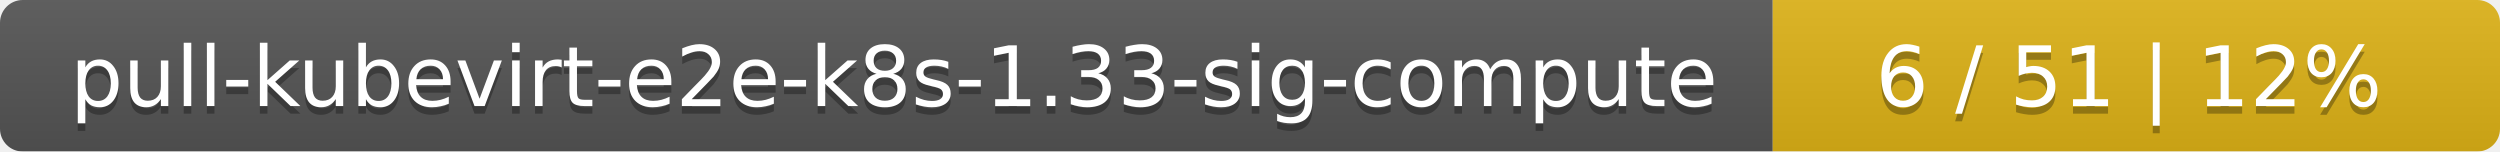
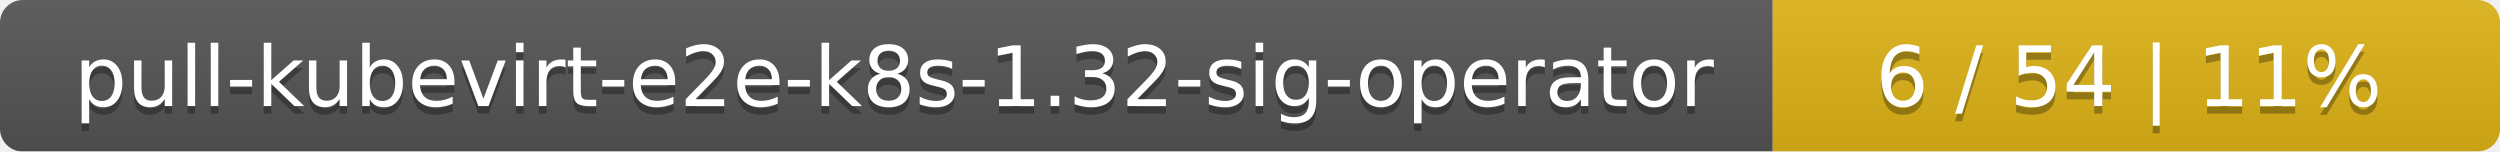
<svg xmlns="http://www.w3.org/2000/svg" width="330" height="20">
  <linearGradient id="smooth" x2="0" y2="100%">
    <stop offset="0" stop-color="#bbb" stop-opacity=".1" />
    <stop offset="1" stop-opacity=".1" />
  </linearGradient>
  <mask id="round">
    <rect width="330" height="20" rx="3" fill="#fff" />
  </mask>
  <g mask="url(#round)">
    <rect width="234" height="20" fill="#555" />
    <rect x="234" width="96" height="20" fill="#dfb317" />
    <rect width="330" height="20" fill="url(#smooth)" />
  </g>
  <g fill="#fff" text-anchor="middle" font-family="DejaVu Sans,Verdana,Geneva,sans-serif" font-size="11">
-     <text x="118" y="15" fill="#010101" fill-opacity=".3">pull-kubevirt-e2e-k8s-1.33-sig-compute</text>
-     <text x="118" y="14">pull-kubevirt-e2e-k8s-1.33-sig-compute</text>
-     <text x="281" y="15" fill="#010101" fill-opacity=".3">6 / 51    |    12%</text>
-     <text x="281" y="14">6 / 51    |    12%</text>
+     <text x="118" y="15" fill="#010101" fill-opacity=".3">pull-kubevirt-e2e-k8s-1.32-sig-operator</text>
+     <text x="118" y="14">pull-kubevirt-e2e-k8s-1.32-sig-operator</text>
+     <text x="281" y="15" fill="#010101" fill-opacity=".3">6 / 54    |    11%</text>
+     <text x="281" y="14">6 / 54    |    11%</text>
  </g>
</svg>
